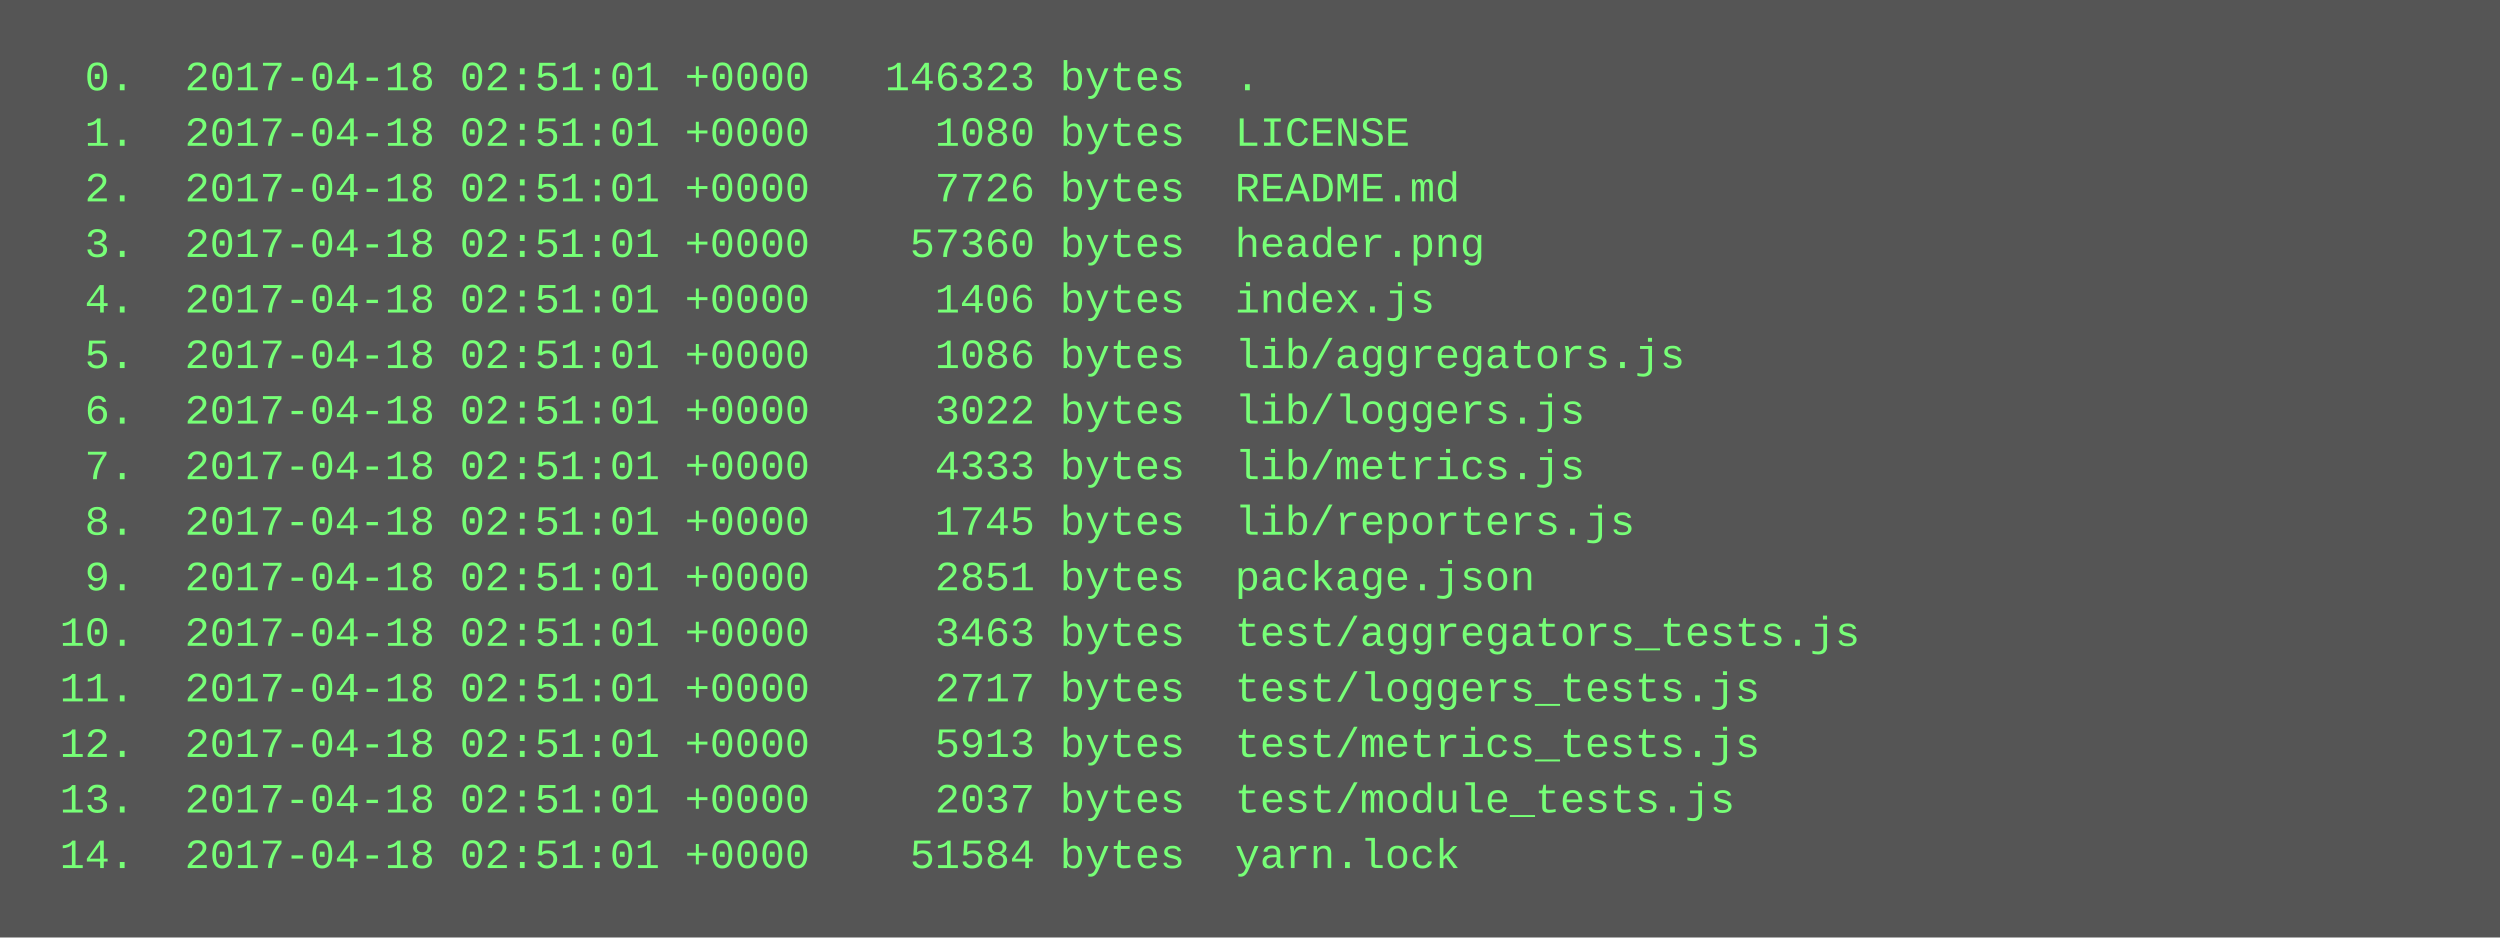
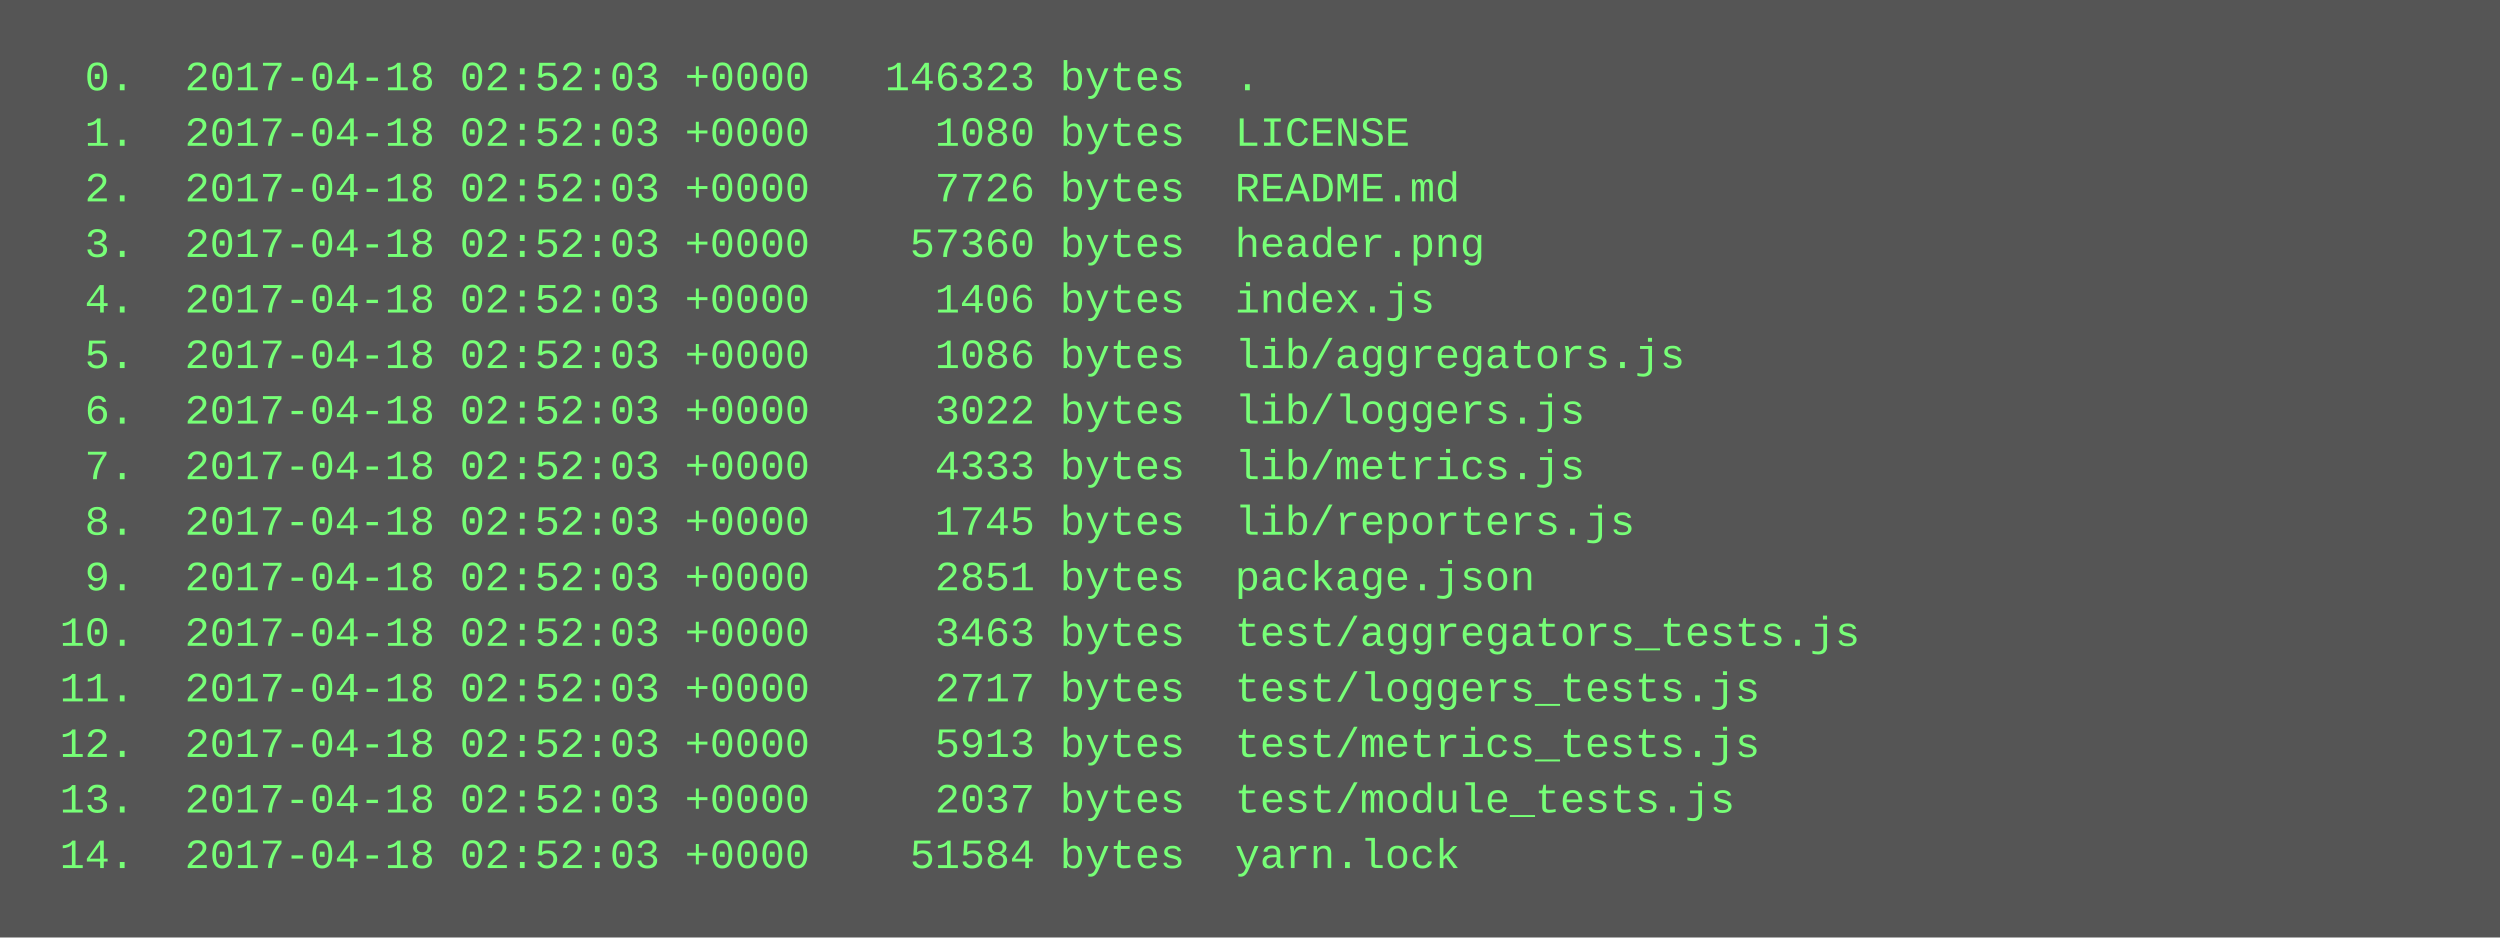
<svg xmlns="http://www.w3.org/2000/svg" height="270" width="720">
  <rect height="270" fill="#555" width="720" />
  <text fill="#7f7" font-family="Courier New" font-size="12" xml:space="preserve">
-     <tspan x="10" y="26">  0.  2017-04-18 02:51:01 +0000   146323 bytes  .</tspan>
-     <tspan x="10" y="42">  1.  2017-04-18 02:51:01 +0000     1080 bytes  LICENSE</tspan>
-     <tspan x="10" y="58">  2.  2017-04-18 02:51:01 +0000     7726 bytes  README.md</tspan>
-     <tspan x="10" y="74">  3.  2017-04-18 02:51:01 +0000    57360 bytes  header.png</tspan>
-     <tspan x="10" y="90">  4.  2017-04-18 02:51:01 +0000     1406 bytes  index.js</tspan>
-     <tspan x="10" y="106">  5.  2017-04-18 02:51:01 +0000     1086 bytes  lib/aggregators.js</tspan>
-     <tspan x="10" y="122">  6.  2017-04-18 02:51:01 +0000     3022 bytes  lib/loggers.js</tspan>
-     <tspan x="10" y="138">  7.  2017-04-18 02:51:01 +0000     4333 bytes  lib/metrics.js</tspan>
-     <tspan x="10" y="154">  8.  2017-04-18 02:51:01 +0000     1745 bytes  lib/reporters.js</tspan>
-     <tspan x="10" y="170">  9.  2017-04-18 02:51:01 +0000     2851 bytes  package.json</tspan>
-     <tspan x="10" y="186"> 10.  2017-04-18 02:51:01 +0000     3463 bytes  test/aggregators_tests.js</tspan>
-     <tspan x="10" y="202"> 11.  2017-04-18 02:51:01 +0000     2717 bytes  test/loggers_tests.js</tspan>
-     <tspan x="10" y="218"> 12.  2017-04-18 02:51:01 +0000     5913 bytes  test/metrics_tests.js</tspan>
-     <tspan x="10" y="234"> 13.  2017-04-18 02:51:01 +0000     2037 bytes  test/module_tests.js</tspan>
-     <tspan x="10" y="250"> 14.  2017-04-18 02:51:01 +0000    51584 bytes  yarn.lock</tspan>
+     <tspan x="10" y="26">  0.  2017-04-18 02:52:03 +0000   146323 bytes  .</tspan>
+     <tspan x="10" y="42">  1.  2017-04-18 02:52:03 +0000     1080 bytes  LICENSE</tspan>
+     <tspan x="10" y="58">  2.  2017-04-18 02:52:03 +0000     7726 bytes  README.md</tspan>
+     <tspan x="10" y="74">  3.  2017-04-18 02:52:03 +0000    57360 bytes  header.png</tspan>
+     <tspan x="10" y="90">  4.  2017-04-18 02:52:03 +0000     1406 bytes  index.js</tspan>
+     <tspan x="10" y="106">  5.  2017-04-18 02:52:03 +0000     1086 bytes  lib/aggregators.js</tspan>
+     <tspan x="10" y="122">  6.  2017-04-18 02:52:03 +0000     3022 bytes  lib/loggers.js</tspan>
+     <tspan x="10" y="138">  7.  2017-04-18 02:52:03 +0000     4333 bytes  lib/metrics.js</tspan>
+     <tspan x="10" y="154">  8.  2017-04-18 02:52:03 +0000     1745 bytes  lib/reporters.js</tspan>
+     <tspan x="10" y="170">  9.  2017-04-18 02:52:03 +0000     2851 bytes  package.json</tspan>
+     <tspan x="10" y="186"> 10.  2017-04-18 02:52:03 +0000     3463 bytes  test/aggregators_tests.js</tspan>
+     <tspan x="10" y="202"> 11.  2017-04-18 02:52:03 +0000     2717 bytes  test/loggers_tests.js</tspan>
+     <tspan x="10" y="218"> 12.  2017-04-18 02:52:03 +0000     5913 bytes  test/metrics_tests.js</tspan>
+     <tspan x="10" y="234"> 13.  2017-04-18 02:52:03 +0000     2037 bytes  test/module_tests.js</tspan>
+     <tspan x="10" y="250"> 14.  2017-04-18 02:52:03 +0000    51584 bytes  yarn.lock</tspan>
  </text>
</svg>
